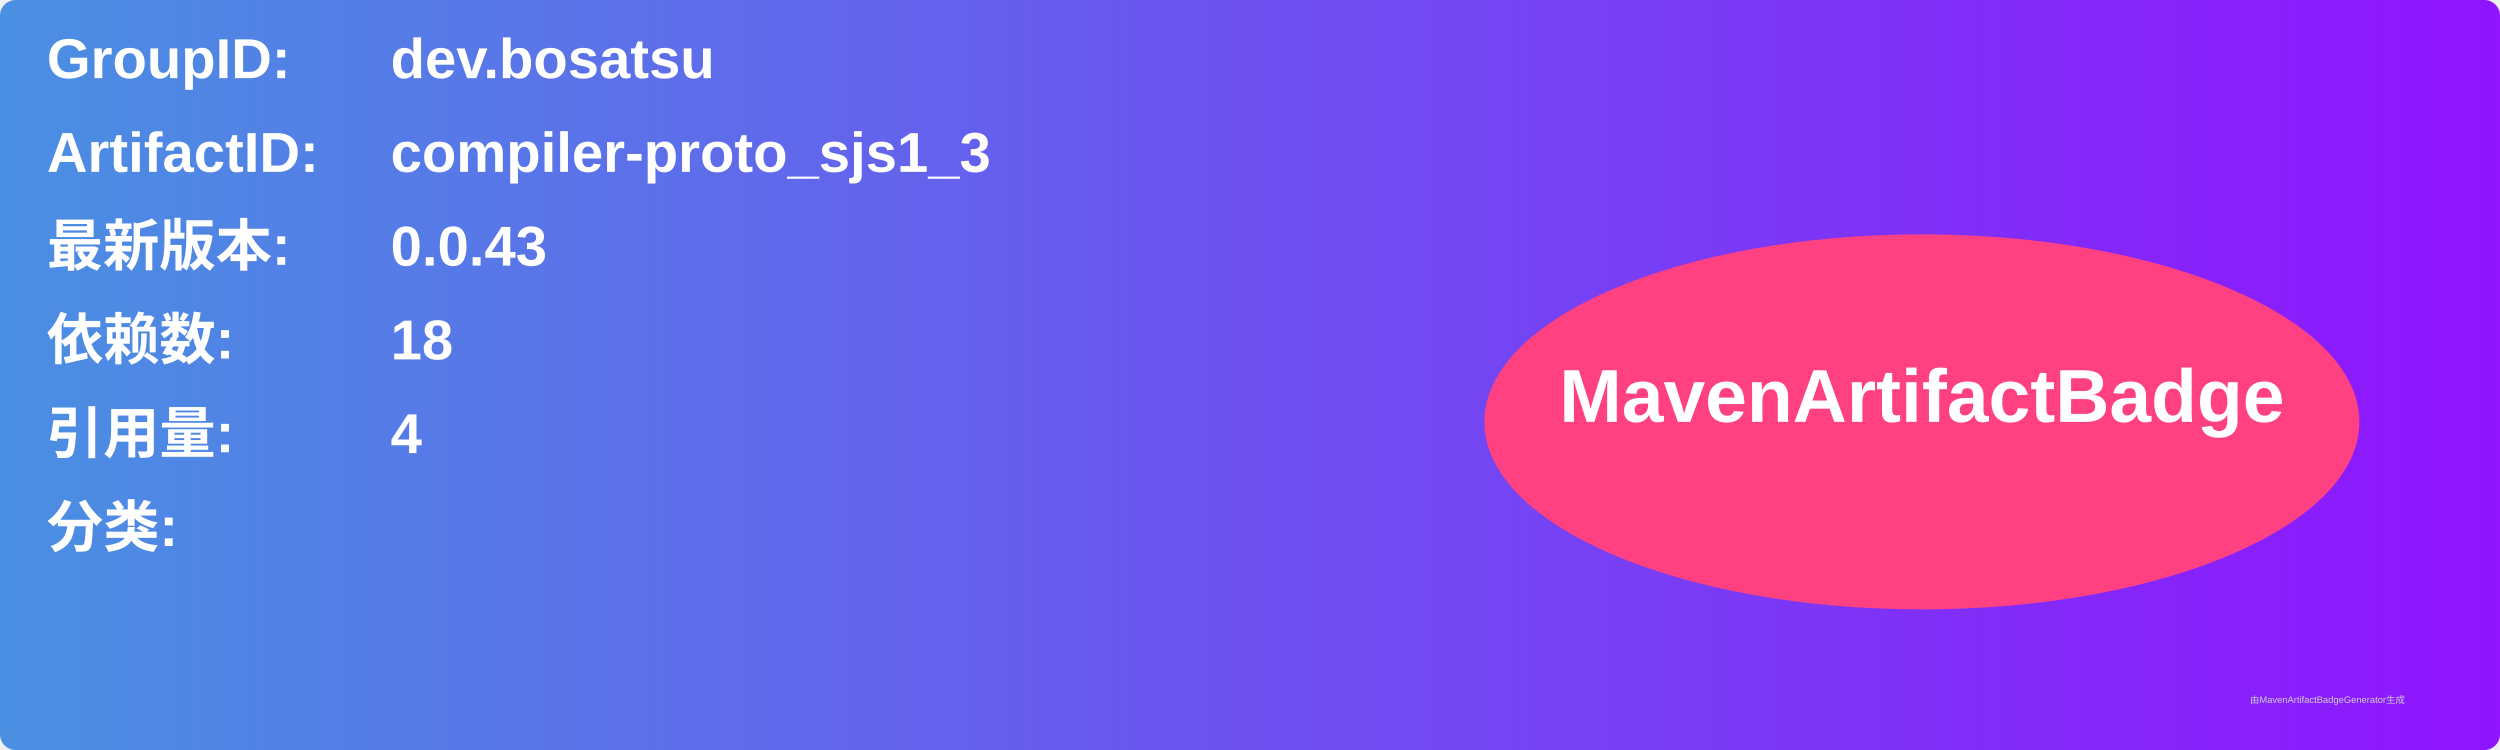
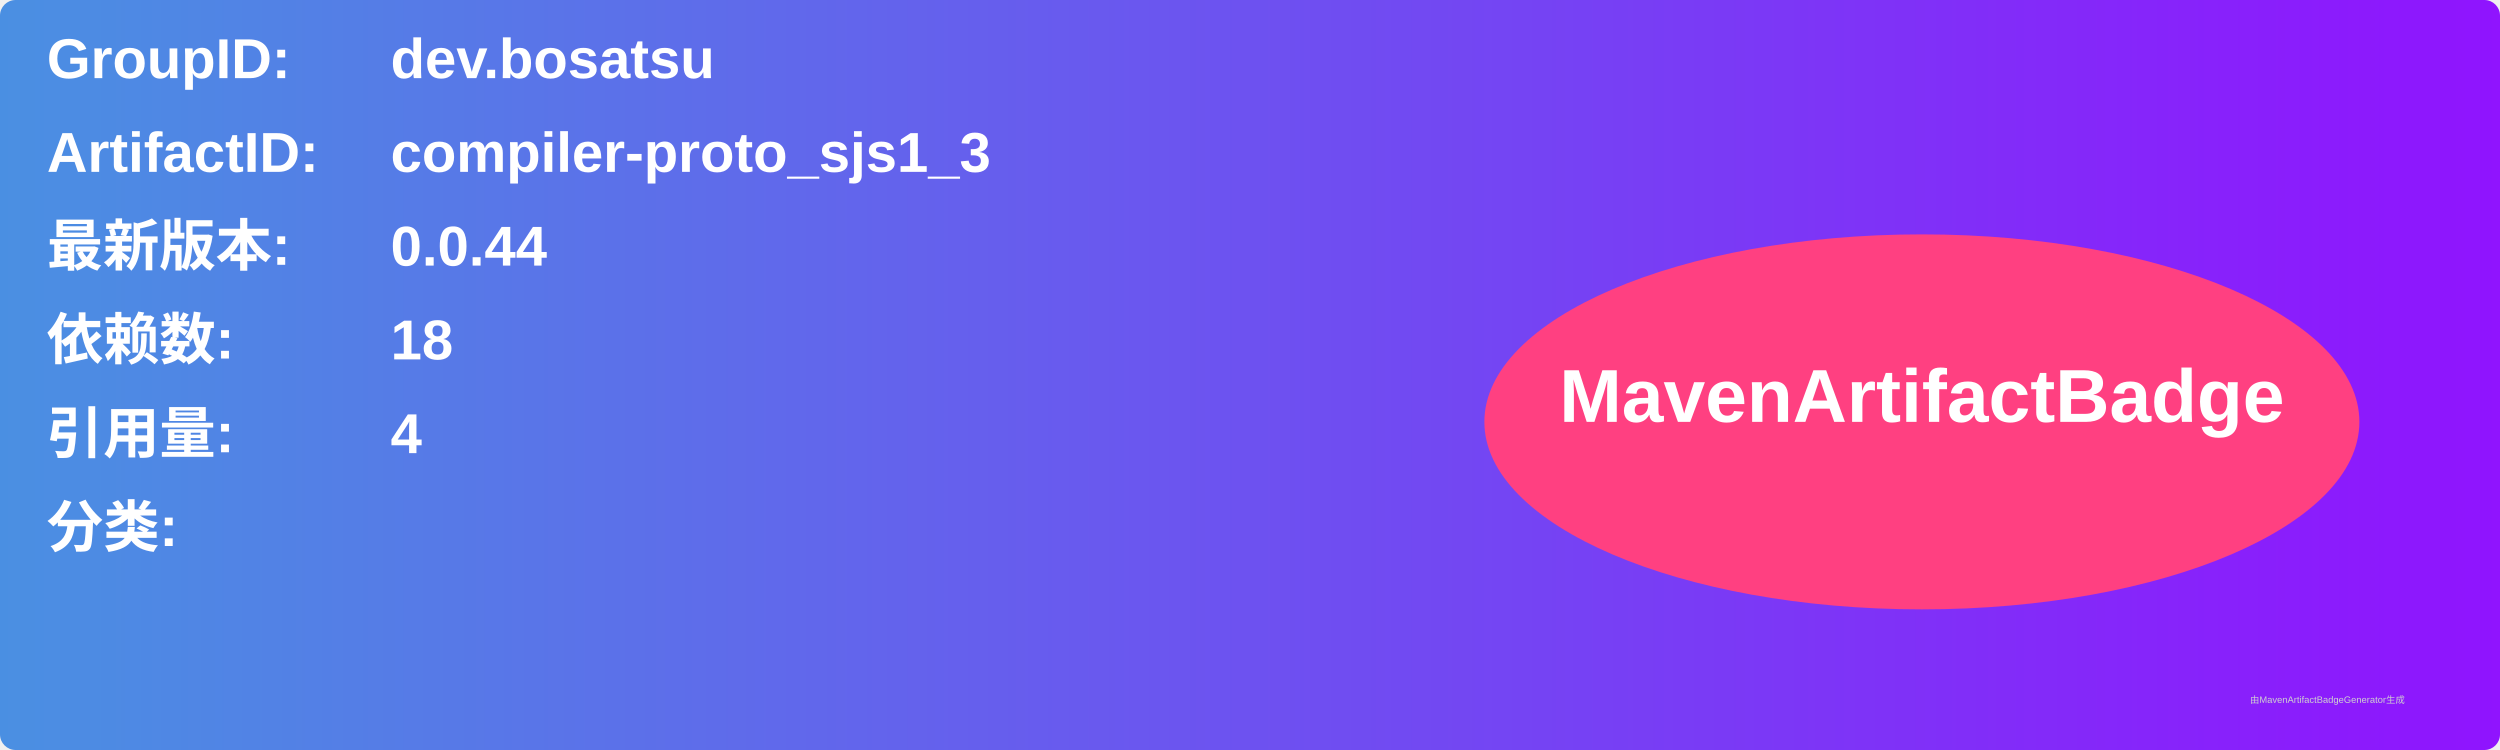
<svg xmlns="http://www.w3.org/2000/svg" width="800" height="240" viewBox="0 0 800 240">
  <linearGradient id="grad" x1="0%" y1="0%" x2="100%" y2="0%">
    <stop offset="0%" stop-color="#4a90e2" />
    <stop offset="100%" stop-color="#9013fe" />
  </linearGradient>
  <rect width="100%" height="100%" rx="5" ry="5" fill="url(#grad)" />
  <g transform="translate(15, 15)">
    <text x="0" y="10" font-family="Arial" font-size="18" fill="white" font-weight="bold" width="260">GroupID:</text>
    <text x="110" y="10" font-family="Arial" font-size="18" fill="white" font-weight="bold" width="460">dev.bosatsu</text>
    <text x="0" y="40" font-family="Arial" font-size="18" fill="white" font-weight="bold" width="260">ArtifactID:</text>
    <text x="110" y="40" font-family="Arial" font-size="18" fill="white" font-weight="bold" width="460">compiler-proto_sjs1_3</text>
    <text x="0" y="70" font-family="Arial" font-size="18" fill="white" font-weight="bold">最新版本:</text>
    <text x="110" y="70" font-family="Arial" font-size="18" fill="white" font-weight="bold">
-       <tspan font-weight="bold">0.0.43</tspan>
+       <tspan font-weight="bold">0.0.44</tspan>
    </text>
    <text x="0" y="100" font-family="Arial" font-size="18" fill="white" font-weight="bold">依赖数: </text>
    <text x="110" y="100" font-family="Arial" font-size="18" fill="white">
      <tspan font-weight="bold">18</tspan>
    </text>
    <text x="0" y="130" font-family="Arial" font-size="18" fill="white" font-weight="bold">引用量: </text>
    <text x="110" y="130" font-family="Arial" font-size="18" fill="white">
      <tspan font-weight="bold">4</tspan>
    </text>
    <text x="0" y="160" font-family="Arial" font-size="18" fill="white" font-weight="bold">分类:</text>
    <text x="10" y="190" font-family="Arial" font-size="10" fill="white">
      <tspan font-weight="bold" />
    </text>
    <ellipse cx="600" cy="120" rx="140" ry="60" fill="#ff4081" />
    <text x="600" y="120" text-anchor="middle" font-family="Arial" font-size="24" fill="white" font-weight="bold">MavenArtifactBadge</text>
  </g>
  <text x="720" y="225" font-family="Arial" font-size="3" fill="#d0d0d0">由MavenArtifactBadgeGenerator生成</text>
</svg>
